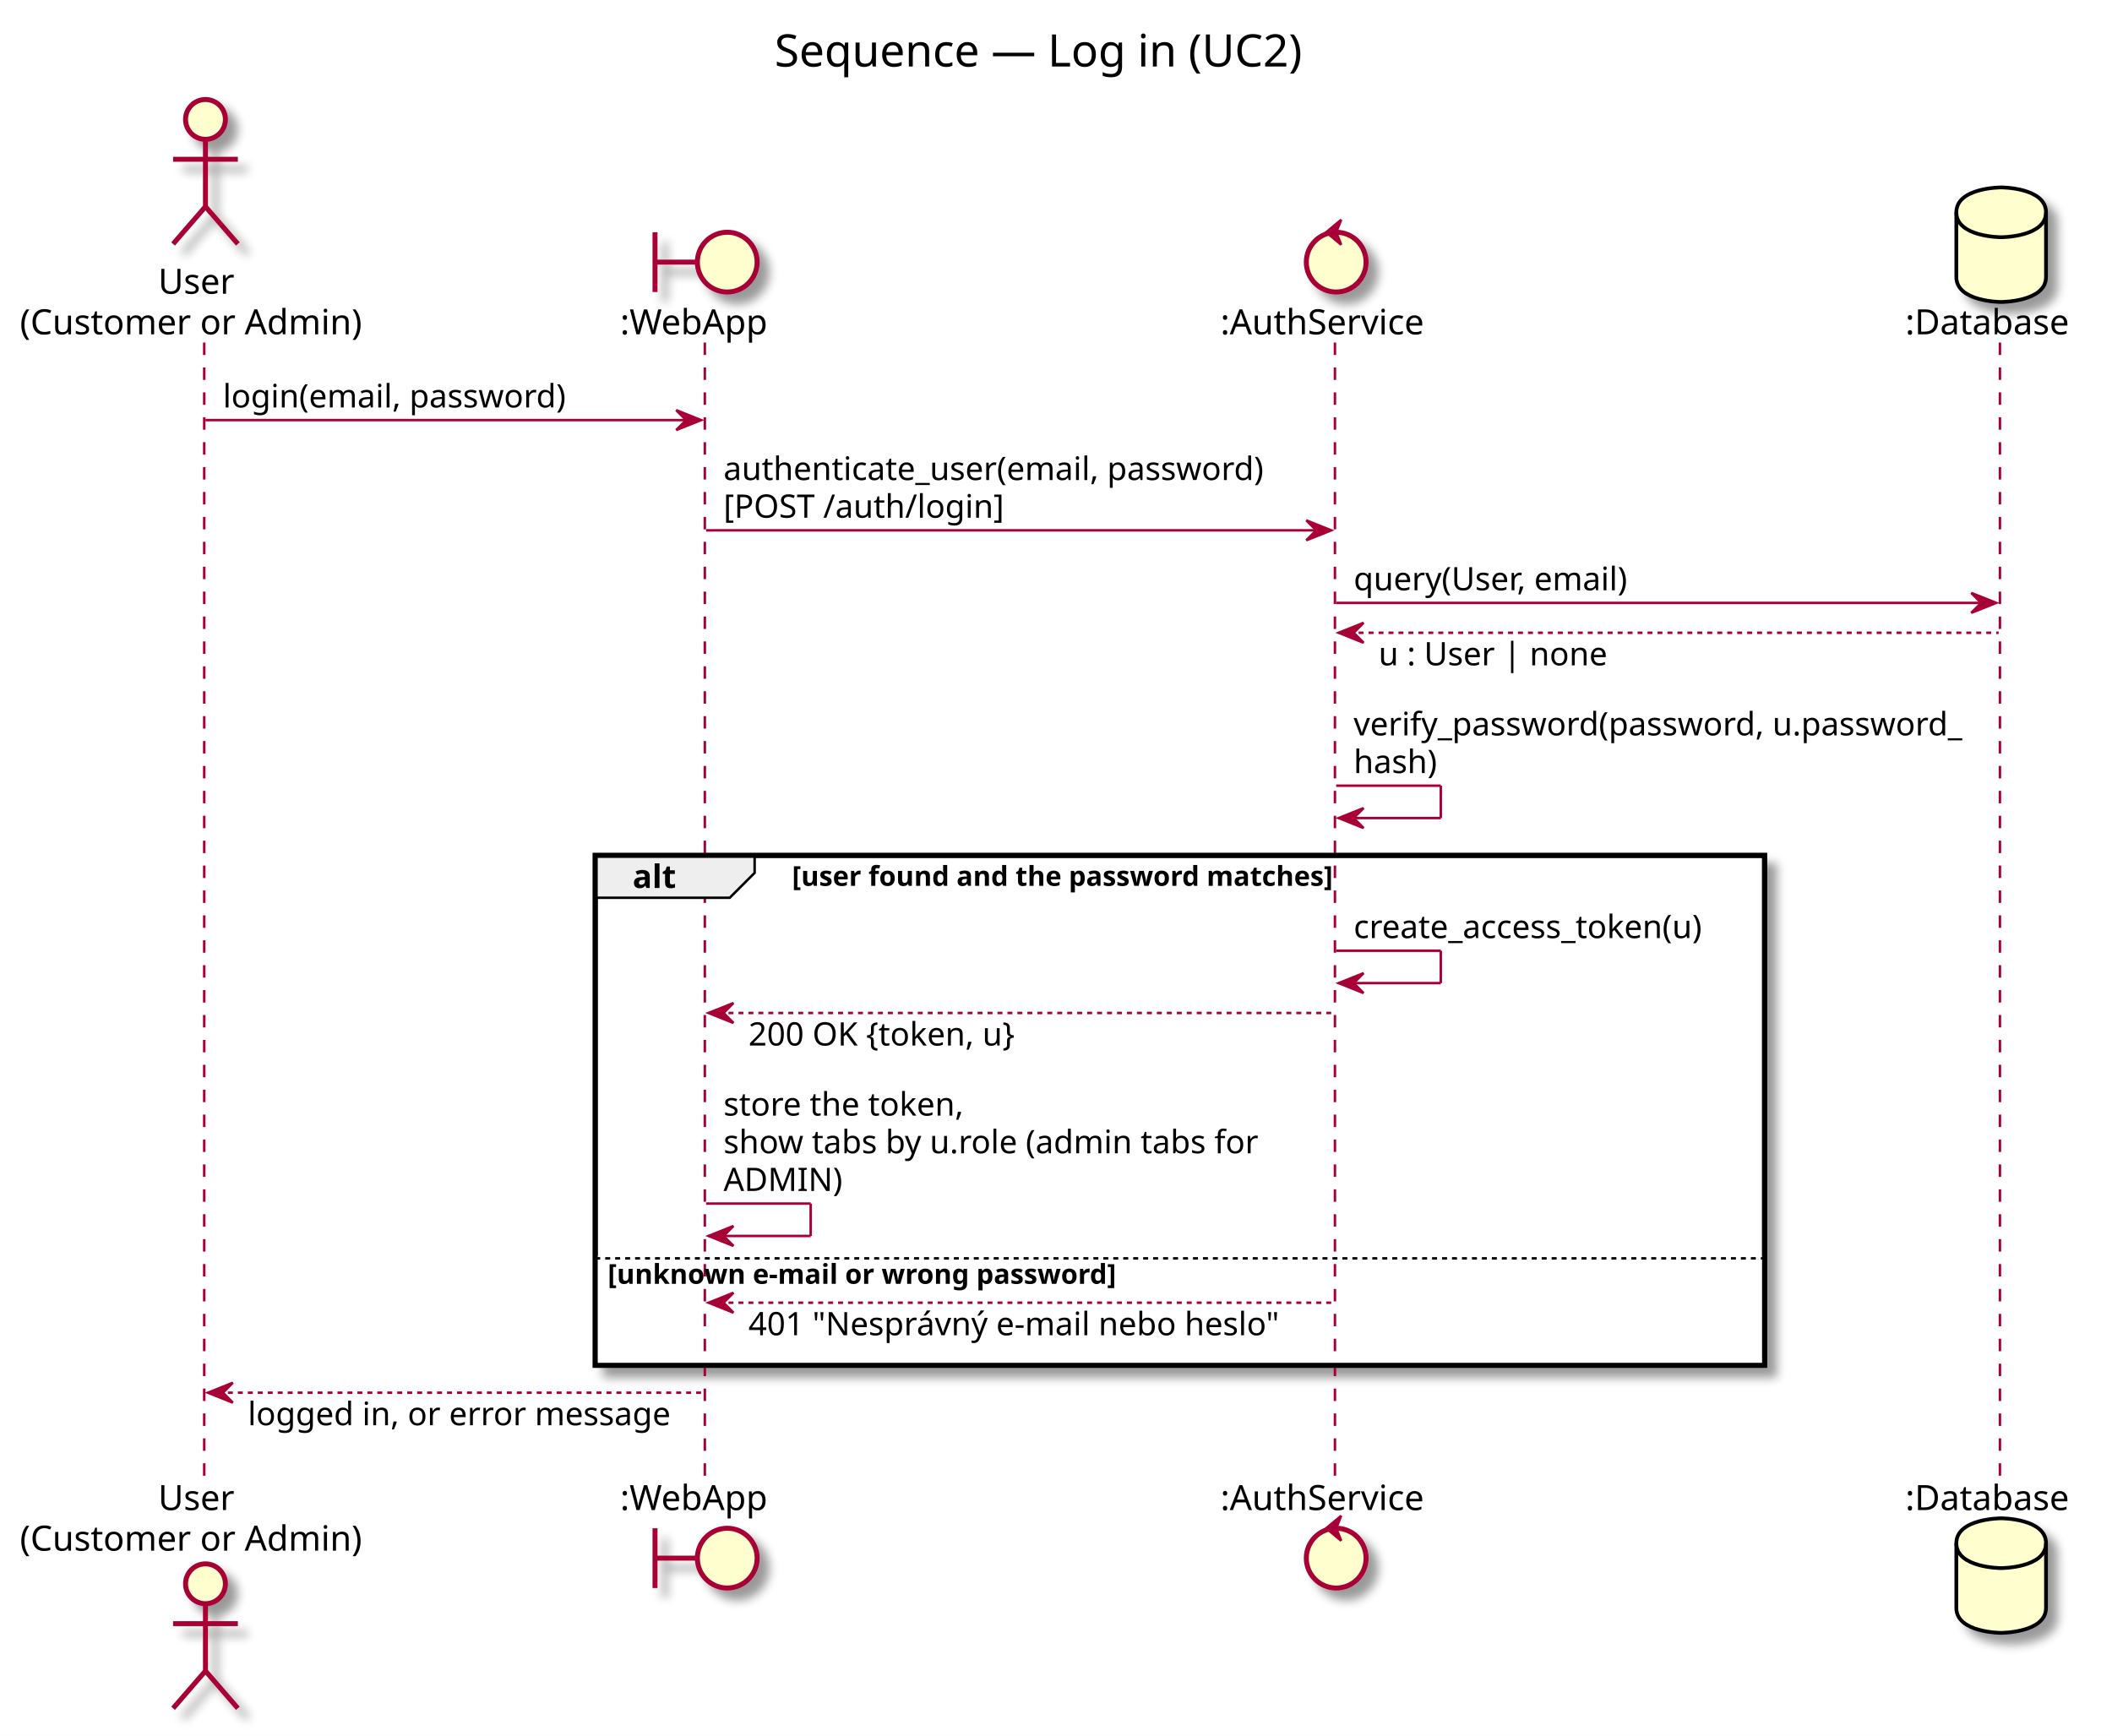
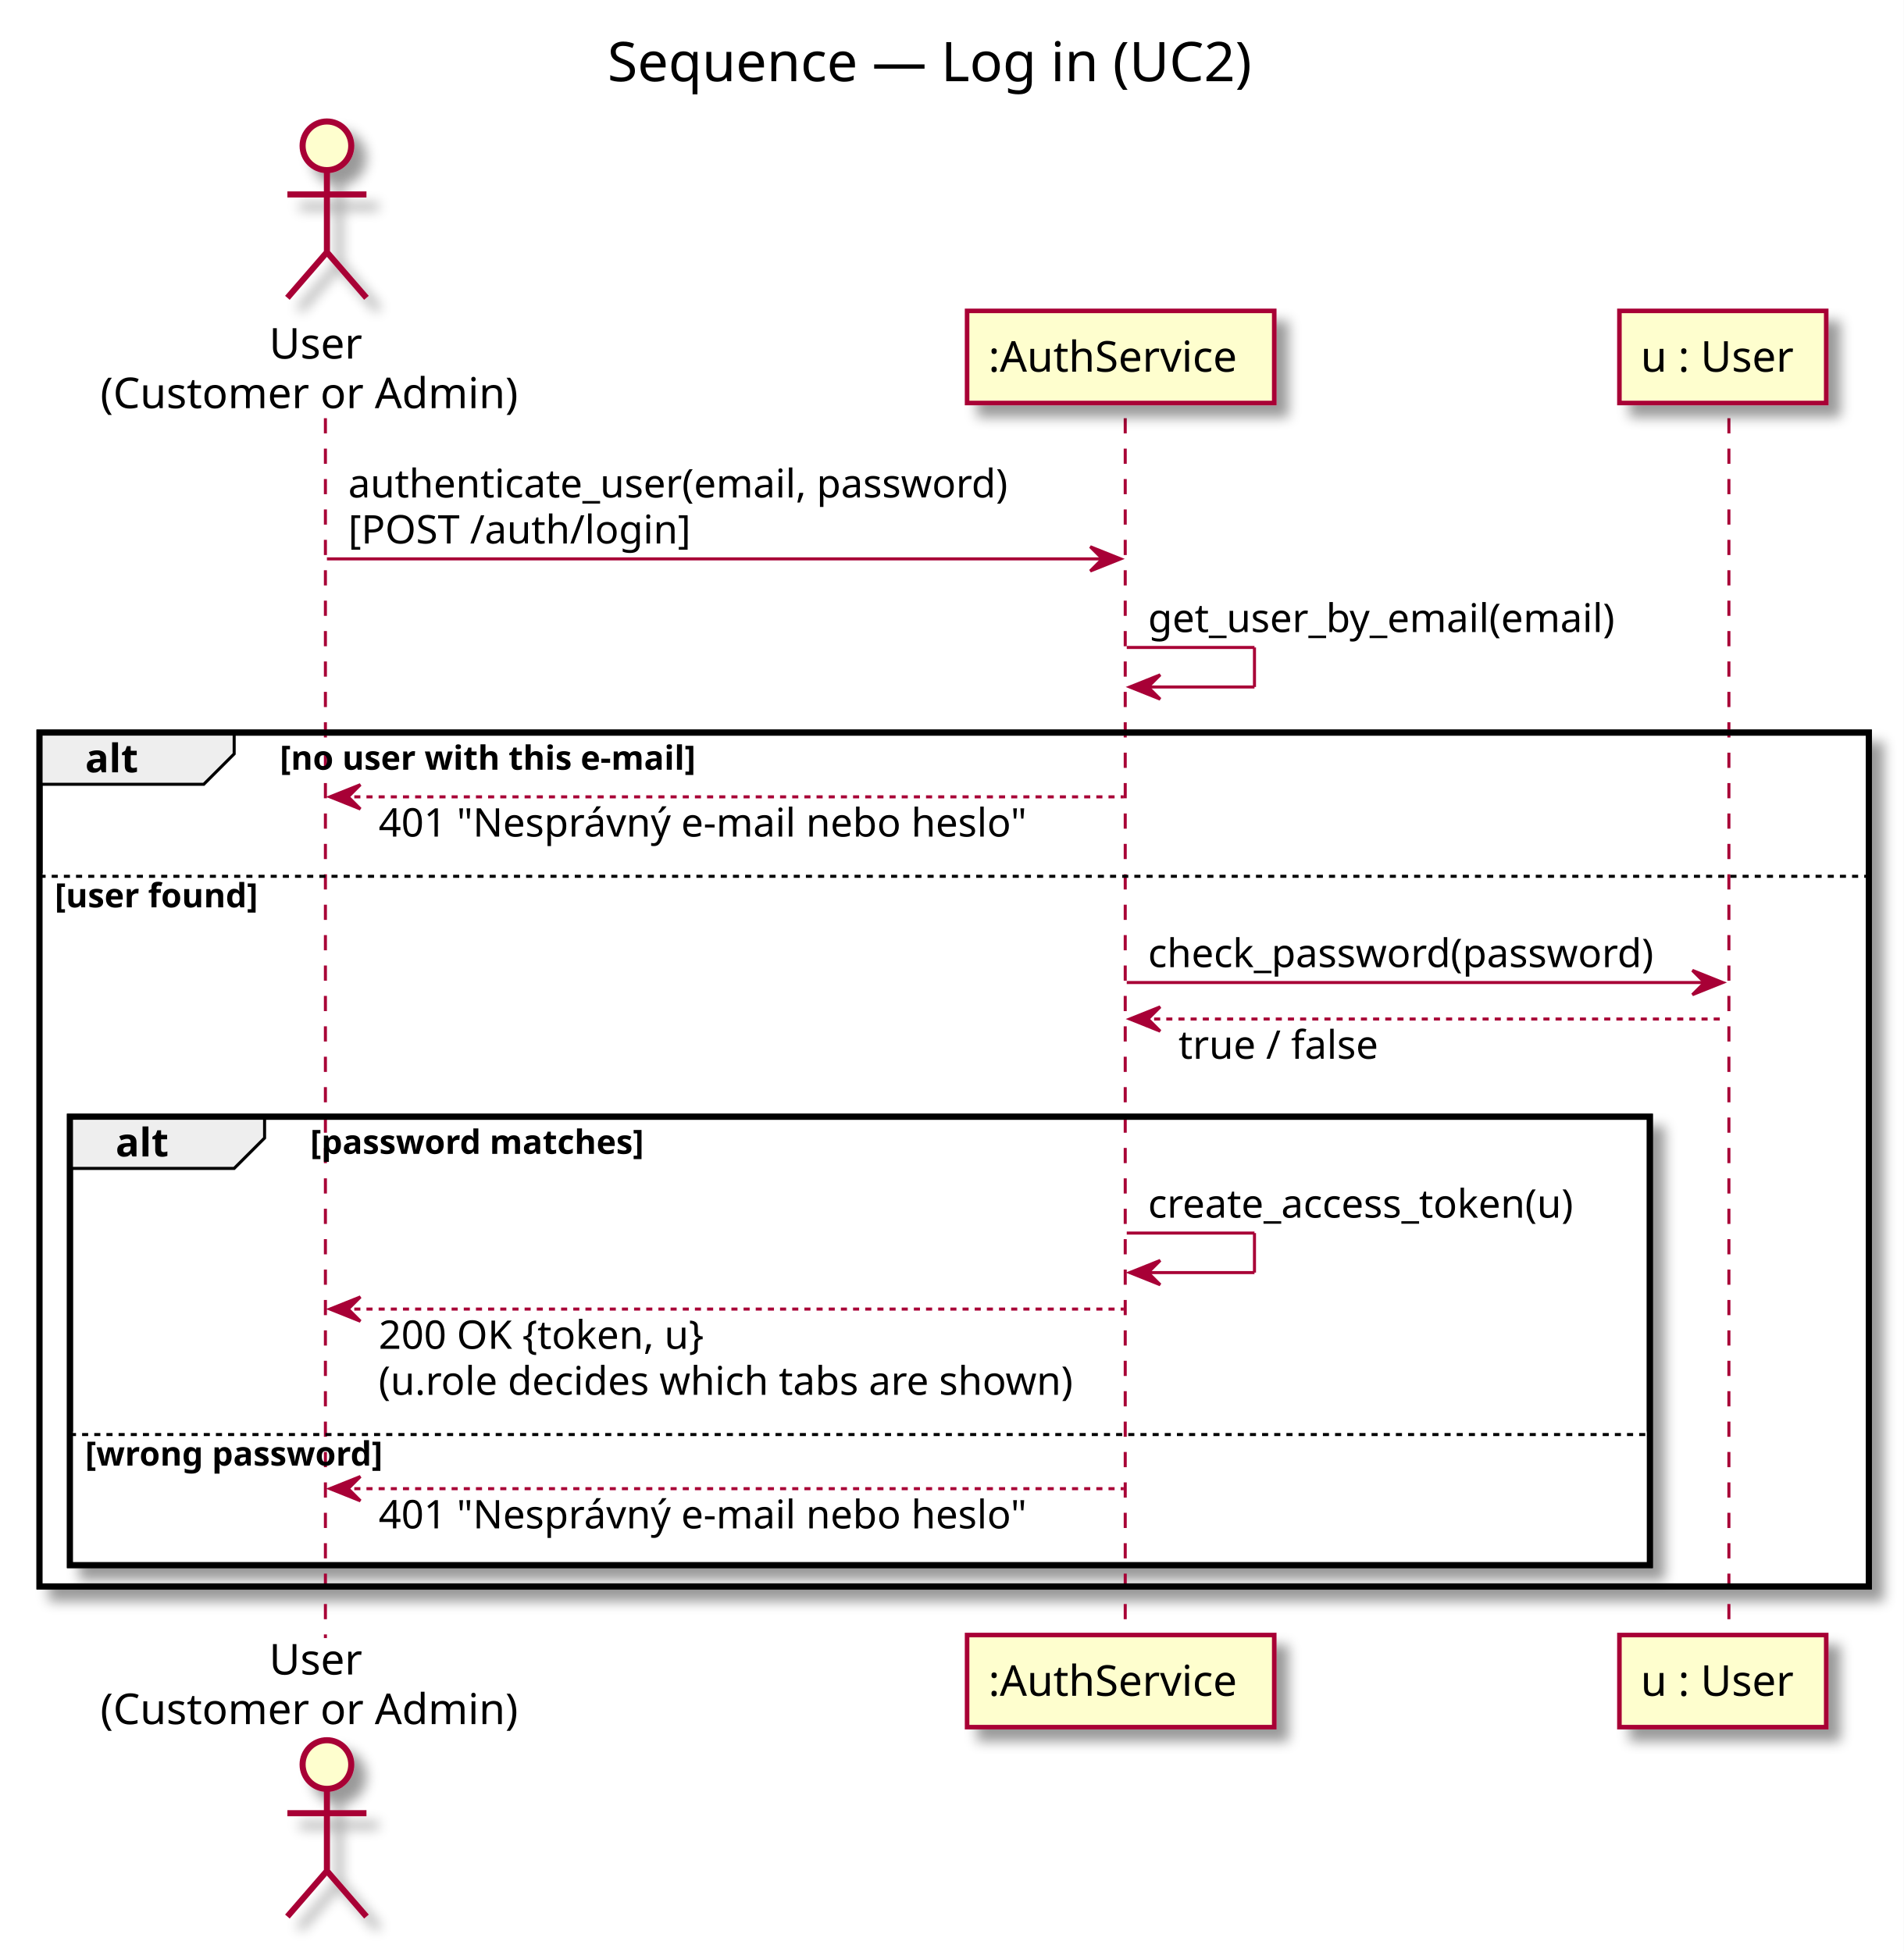
- <svg xmlns="http://www.w3.org/2000/svg" contentScriptType="application/ecmascript" contentStyleType="text/css" height="697px" preserveAspectRatio="none" style="width:848px;height:697px;" version="1.1" viewBox="0 0 848 697" width="848px" zoomAndPan="magnify">
+ <svg xmlns="http://www.w3.org/2000/svg" contentScriptType="application/ecmascript" contentStyleType="text/css" height="642px" preserveAspectRatio="none" style="width:626px;height:642px;" version="1.1" viewBox="0 0 626 642" width="626px" zoomAndPan="magnify">
  <rect width="100%" height="100%" fill="white" />
  <defs>
-     <filter height="300%" id="f1s32ysbbuzgxz" width="300%" x="-1" y="-1">
+     <filter height="300%" id="f1f8up1pui27xv" width="300%" x="-1" y="-1">
      <feGaussianBlur result="blurOut" stdDeviation="2.0" />
      <feColorMatrix in="blurOut" result="blurOut2" type="matrix" values="0 0 0 0 0 0 0 0 0 0 0 0 0 0 0 0 0 0 .4 0" />
      <feOffset dx="4.0" dy="4.0" in="blurOut2" result="blurOut3" />
      <feBlend in="SourceGraphic" in2="blurOut3" mode="normal" />
    </filter>
  </defs>
  <g>
-     <text fill="#000000" font-family="sans-serif" font-size="18" lengthAdjust="spacingAndGlyphs" textLength="228" x="311" y="26.708">Sequence — Log in (UC2)</text>
-     <rect fill="#FFFFFF" filter="url(#f1s32ysbbuzgxz)" height="204.734" style="stroke: #000000; stroke-width: 2.0;" width="469.5" x="239" y="343.477" />
-     <rect fill="#FFFFFF" height="43.938" style="stroke: none; stroke-width: 1.0;" width="469.5" x="239" y="504.273" />
-     <line style="stroke: #A80036; stroke-width: 1.0; stroke-dasharray: 5.0,5.0;" x1="82" x2="82" y1="137.547" y2="594.344" />
-     <line style="stroke: #A80036; stroke-width: 1.0; stroke-dasharray: 5.0,5.0;" x1="283" x2="283" y1="137.547" y2="594.344" />
-     <line style="stroke: #A80036; stroke-width: 1.0; stroke-dasharray: 5.0,5.0;" x1="536" x2="536" y1="137.547" y2="594.344" />
-     <line style="stroke: #A80036; stroke-width: 1.0; stroke-dasharray: 5.0,5.0;" x1="803" x2="803" y1="137.547" y2="594.344" />
-     <text fill="#000000" font-family="sans-serif" font-size="14" lengthAdjust="spacingAndGlyphs" textLength="32" x="63.5" y="117.948">User</text>
-     <text fill="#000000" font-family="sans-serif" font-size="14" lengthAdjust="spacingAndGlyphs" textLength="143" x="8" y="134.245">(Customer or Admin)</text>
-     <ellipse cx="82.5" cy="47.953" fill="#FEFECE" filter="url(#f1s32ysbbuzgxz)" rx="8" ry="8" style="stroke: #A80036; stroke-width: 2.0;" />
-     <path d="M82.5,55.953 L82.5,82.953 M69.5,63.953 L95.5,63.953 M82.5,82.953 L69.5,97.953 M82.5,82.953 L95.5,97.953 " fill="none" filter="url(#f1s32ysbbuzgxz)" style="stroke: #A80036; stroke-width: 2.0;" />
-     <text fill="#000000" font-family="sans-serif" font-size="14" lengthAdjust="spacingAndGlyphs" textLength="32" x="63.5" y="606.339">User</text>
-     <text fill="#000000" font-family="sans-serif" font-size="14" lengthAdjust="spacingAndGlyphs" textLength="143" x="8" y="622.636">(Customer or Admin)</text>
-     <ellipse cx="82.5" cy="635.938" fill="#FEFECE" filter="url(#f1s32ysbbuzgxz)" rx="8" ry="8" style="stroke: #A80036; stroke-width: 2.0;" />
-     <path d="M82.5,643.938 L82.5,670.938 M69.5,651.938 L95.5,651.938 M82.5,670.938 L69.5,685.938 M82.5,670.938 L95.5,685.938 " fill="none" filter="url(#f1s32ysbbuzgxz)" style="stroke: #A80036; stroke-width: 2.0;" />
-     <text fill="#000000" font-family="sans-serif" font-size="14" lengthAdjust="spacingAndGlyphs" textLength="63" x="249" y="134.245">:WebApp</text>
-     <path d="M263,93.25 L263,117.25 M263,105.25 L280,105.25 " fill="none" filter="url(#f1s32ysbbuzgxz)" style="stroke: #A80036; stroke-width: 2.0;" />
-     <ellipse cx="292" cy="105.25" fill="#FEFECE" filter="url(#f1s32ysbbuzgxz)" rx="12" ry="12" style="stroke: #A80036; stroke-width: 2.0;" />
-     <text fill="#000000" font-family="sans-serif" font-size="14" lengthAdjust="spacingAndGlyphs" textLength="63" x="249" y="606.339">:WebApp</text>
-     <path d="M263,613.641 L263,637.641 M263,625.641 L280,625.641 " fill="none" filter="url(#f1s32ysbbuzgxz)" style="stroke: #A80036; stroke-width: 2.0;" />
-     <ellipse cx="292" cy="625.641" fill="#FEFECE" filter="url(#f1s32ysbbuzgxz)" rx="12" ry="12" style="stroke: #A80036; stroke-width: 2.0;" />
-     <text fill="#000000" font-family="sans-serif" font-size="14" lengthAdjust="spacingAndGlyphs" textLength="87" x="490" y="134.245">:AuthService</text>
-     <ellipse cx="536.5" cy="105.25" fill="#FEFECE" filter="url(#f1s32ysbbuzgxz)" rx="12" ry="12" style="stroke: #A80036; stroke-width: 2.0;" />
-     <polygon fill="#A80036" points="532.5,93.25,538.5,88.25,536.5,93.25,538.5,98.25,532.5,93.25" style="stroke: #A80036; stroke-width: 1.0;" />
-     <text fill="#000000" font-family="sans-serif" font-size="14" lengthAdjust="spacingAndGlyphs" textLength="87" x="490" y="606.339">:AuthService</text>
-     <ellipse cx="536.5" cy="625.641" fill="#FEFECE" filter="url(#f1s32ysbbuzgxz)" rx="12" ry="12" style="stroke: #A80036; stroke-width: 2.0;" />
-     <polygon fill="#A80036" points="532.5,613.641,538.5,608.641,536.5,613.641,538.5,618.641,532.5,613.641" style="stroke: #A80036; stroke-width: 1.0;" />
-     <text fill="#000000" font-family="sans-serif" font-size="14" lengthAdjust="spacingAndGlyphs" textLength="71" x="765" y="134.245">:Database</text>
-     <path d="M785.5,85.25 C785.5,75.25 803.5,75.25 803.5,75.25 C803.5,75.25 821.5,75.25 821.5,85.25 L821.5,111.25 C821.5,121.25 803.5,121.25 803.5,121.25 C803.5,121.25 785.5,121.25 785.5,111.25 L785.5,85.25 " fill="#FEFECE" filter="url(#f1s32ysbbuzgxz)" style="stroke: #000000; stroke-width: 1.5;" />
-     <path d="M785.5,85.25 C785.5,95.25 803.5,95.25 803.5,95.25 C803.5,95.25 821.5,95.25 821.5,85.25 " fill="none" style="stroke: #000000; stroke-width: 1.5;" />
-     <text fill="#000000" font-family="sans-serif" font-size="14" lengthAdjust="spacingAndGlyphs" textLength="71" x="765" y="606.339">:Database</text>
-     <path d="M785.5,619.641 C785.5,609.641 803.5,609.641 803.5,609.641 C803.5,609.641 821.5,609.641 821.5,619.641 L821.5,645.641 C821.5,655.641 803.5,655.641 803.5,655.641 C803.5,655.641 785.5,655.641 785.5,645.641 L785.5,619.641 " fill="#FEFECE" filter="url(#f1s32ysbbuzgxz)" style="stroke: #000000; stroke-width: 1.5;" />
-     <path d="M785.5,619.641 C785.5,629.641 803.5,629.641 803.5,629.641 C803.5,629.641 821.5,629.641 821.5,619.641 " fill="none" style="stroke: #000000; stroke-width: 1.5;" />
-     <polygon fill="#A80036" points="271.5,164.68,281.5,168.68,271.5,172.68,275.5,168.68" style="stroke: #A80036; stroke-width: 1.0;" />
-     <line style="stroke: #A80036; stroke-width: 1.0;" x1="82.5" x2="277.5" y1="168.68" y2="168.68" />
-     <text fill="#000000" font-family="sans-serif" font-size="13" lengthAdjust="spacingAndGlyphs" textLength="143" x="89.5" y="163.614">login(email, password)</text>
-     <polygon fill="#A80036" points="524.5,208.945,534.5,212.945,524.5,216.945,528.5,212.945" style="stroke: #A80036; stroke-width: 1.0;" />
-     <line style="stroke: #A80036; stroke-width: 1.0;" x1="283.5" x2="530.5" y1="212.945" y2="212.945" />
-     <text fill="#000000" font-family="sans-serif" font-size="13" lengthAdjust="spacingAndGlyphs" textLength="229" x="290.5" y="192.747">authenticate_user(email, password)</text>
-     <text fill="#000000" font-family="sans-serif" font-size="13" lengthAdjust="spacingAndGlyphs" textLength="115" x="290.5" y="207.879">[POST /auth/login]</text>
-     <polygon fill="#A80036" points="791.5,238.078,801.5,242.078,791.5,246.078,795.5,242.078" style="stroke: #A80036; stroke-width: 1.0;" />
-     <line style="stroke: #A80036; stroke-width: 1.0;" x1="536.5" x2="797.5" y1="242.078" y2="242.078" />
-     <text fill="#000000" font-family="sans-serif" font-size="13" lengthAdjust="spacingAndGlyphs" textLength="119" x="543.5" y="237.012">query(User, email)</text>
-     <polygon fill="#A80036" points="547.5,250.078,537.5,254.078,547.5,258.078,543.5,254.078" style="stroke: #A80036; stroke-width: 1.0;" />
-     <line style="stroke: #A80036; stroke-width: 1.0; stroke-dasharray: 2.0,2.0;" x1="541.5" x2="802.5" y1="254.078" y2="254.078" />
-     <text fill="#000000" font-family="sans-serif" font-size="13" lengthAdjust="spacingAndGlyphs" textLength="94" x="553.5" y="267.145">u : User | none</text>
-     <line style="stroke: #A80036; stroke-width: 1.0;" x1="536.5" x2="578.5" y1="315.477" y2="315.477" />
-     <line style="stroke: #A80036; stroke-width: 1.0;" x1="578.5" x2="578.5" y1="315.477" y2="328.477" />
-     <line style="stroke: #A80036; stroke-width: 1.0;" x1="537.5" x2="578.5" y1="328.477" y2="328.477" />
-     <polygon fill="#A80036" points="547.5,324.477,537.5,328.477,547.5,332.477,543.5,328.477" style="stroke: #A80036; stroke-width: 1.0;" />
-     <text fill="#000000" font-family="sans-serif" font-size="13" lengthAdjust="spacingAndGlyphs" textLength="253" x="543.5" y="295.278">verify_password(password, u.password_</text>
-     <text fill="#000000" font-family="sans-serif" font-size="13" lengthAdjust="spacingAndGlyphs" textLength="36" x="543.5" y="310.411">hash)</text>
-     <path d="M239,343.477 L303,343.477 L303,350.477 L293,360.477 L239,360.477 L239,343.477 " fill="#EEEEEE" style="stroke: #000000; stroke-width: 1.0;" />
-     <rect fill="none" height="204.734" style="stroke: #000000; stroke-width: 2.0;" width="469.5" x="239" y="343.477" />
-     <text fill="#000000" font-family="sans-serif" font-size="13" font-weight="bold" lengthAdjust="spacingAndGlyphs" textLength="19" x="254" y="356.543">alt</text>
-     <text fill="#000000" font-family="sans-serif" font-size="11" font-weight="bold" lengthAdjust="spacingAndGlyphs" textLength="256" x="318" y="355.687">[user found and the password matches]</text>
-     <line style="stroke: #A80036; stroke-width: 1.0;" x1="536.5" x2="578.5" y1="381.742" y2="381.742" />
-     <line style="stroke: #A80036; stroke-width: 1.0;" x1="578.5" x2="578.5" y1="381.742" y2="394.742" />
-     <line style="stroke: #A80036; stroke-width: 1.0;" x1="537.5" x2="578.5" y1="394.742" y2="394.742" />
-     <polygon fill="#A80036" points="547.5,390.742,537.5,394.742,547.5,398.742,543.5,394.742" style="stroke: #A80036; stroke-width: 1.0;" />
-     <text fill="#000000" font-family="sans-serif" font-size="13" lengthAdjust="spacingAndGlyphs" textLength="153" x="543.5" y="376.676">create_access_token(u)</text>
-     <polygon fill="#A80036" points="294.5,402.742,284.5,406.742,294.5,410.742,290.5,406.742" style="stroke: #A80036; stroke-width: 1.0;" />
-     <line style="stroke: #A80036; stroke-width: 1.0; stroke-dasharray: 2.0,2.0;" x1="288.5" x2="535.5" y1="406.742" y2="406.742" />
-     <text fill="#000000" font-family="sans-serif" font-size="13" lengthAdjust="spacingAndGlyphs" textLength="118" x="300.5" y="419.809">200 OK {token, u}</text>
-     <line style="stroke: #A80036; stroke-width: 1.0;" x1="283.5" x2="325.5" y1="483.273" y2="483.273" />
-     <line style="stroke: #A80036; stroke-width: 1.0;" x1="325.5" x2="325.5" y1="483.273" y2="496.273" />
-     <line style="stroke: #A80036; stroke-width: 1.0;" x1="284.5" x2="325.5" y1="496.273" y2="496.273" />
-     <polygon fill="#A80036" points="294.5,492.273,284.5,496.273,294.5,500.273,290.5,496.273" style="stroke: #A80036; stroke-width: 1.0;" />
-     <text fill="#000000" font-family="sans-serif" font-size="13" lengthAdjust="spacingAndGlyphs" textLength="102" x="290.5" y="447.942">store the token,</text>
-     <text fill="#000000" font-family="sans-serif" font-size="13" lengthAdjust="spacingAndGlyphs" textLength="225" x="290.5" y="463.075">show tabs by u.role (admin tabs for</text>
-     <text fill="#000000" font-family="sans-serif" font-size="13" lengthAdjust="spacingAndGlyphs" textLength="48" x="290.5" y="478.207">ADMIN)</text>
-     <line style="stroke: #000000; stroke-width: 1.0; stroke-dasharray: 2.0,2.0;" x1="239" x2="708.5" y1="505.273" y2="505.273" />
-     <text fill="#000000" font-family="sans-serif" font-size="11" font-weight="bold" lengthAdjust="spacingAndGlyphs" textLength="239" x="244" y="515.484">[unknown e-mail or wrong password]</text>
-     <polygon fill="#A80036" points="294.5,519.078,284.5,523.078,294.5,527.078,290.5,523.078" style="stroke: #A80036; stroke-width: 1.0;" />
-     <line style="stroke: #A80036; stroke-width: 1.0; stroke-dasharray: 2.0,2.0;" x1="288.5" x2="535.5" y1="523.078" y2="523.078" />
-     <text fill="#000000" font-family="sans-serif" font-size="13" lengthAdjust="spacingAndGlyphs" textLength="224" x="300.5" y="536.145">401 "Nesprávný e-mail nebo heslo"</text>
-     <polygon fill="#A80036" points="93.5,555.211,83.5,559.211,93.5,563.211,89.5,559.211" style="stroke: #A80036; stroke-width: 1.0;" />
-     <line style="stroke: #A80036; stroke-width: 1.0; stroke-dasharray: 2.0,2.0;" x1="87.5" x2="282.5" y1="559.211" y2="559.211" />
-     <text fill="#000000" font-family="sans-serif" font-size="13" lengthAdjust="spacingAndGlyphs" textLength="177" x="99.5" y="572.278">logged in, or error message</text>
+     <text fill="#000000" font-family="sans-serif" font-size="18" lengthAdjust="spacingAndGlyphs" textLength="228" x="199.75" y="26.708">Sequence — Log in (UC2)</text>
+     <rect fill="#FFFFFF" filter="url(#f1f8up1pui27xv)" height="280.805" style="stroke: #000000; stroke-width: 2.0;" width="601.5" x="13" y="240.945" />
+     <rect fill="#FFFFFF" height="234.539" style="stroke: none; stroke-width: 1.0;" width="601.5" x="13" y="287.211" />
+     <rect fill="#FFFFFF" filter="url(#f1f8up1pui27xv)" height="147.469" style="stroke: #000000; stroke-width: 2.0;" width="519.5" x="23" y="367.281" />
+     <rect fill="#FFFFFF" height="43.938" style="stroke: none; stroke-width: 1.0;" width="519.5" x="23" y="470.812" />
+     <line style="stroke: #A80036; stroke-width: 1.0; stroke-dasharray: 5.0,5.0;" x1="107" x2="107" y1="137.547" y2="538.75" />
+     <line style="stroke: #A80036; stroke-width: 1.0; stroke-dasharray: 5.0,5.0;" x1="370" x2="370" y1="137.547" y2="538.75" />
+     <line style="stroke: #A80036; stroke-width: 1.0; stroke-dasharray: 5.0,5.0;" x1="568.5" x2="568.5" y1="137.547" y2="538.75" />
+     <text fill="#000000" font-family="sans-serif" font-size="14" lengthAdjust="spacingAndGlyphs" textLength="32" x="88.5" y="117.948">User</text>
+     <text fill="#000000" font-family="sans-serif" font-size="14" lengthAdjust="spacingAndGlyphs" textLength="143" x="33" y="134.245">(Customer or Admin)</text>
+     <ellipse cx="107.5" cy="47.953" fill="#FEFECE" filter="url(#f1f8up1pui27xv)" rx="8" ry="8" style="stroke: #A80036; stroke-width: 2.0;" />
+     <path d="M107.5,55.953 L107.5,82.953 M94.5,63.953 L120.5,63.953 M107.5,82.953 L94.5,97.953 M107.5,82.953 L120.5,97.953 " fill="none" filter="url(#f1f8up1pui27xv)" style="stroke: #A80036; stroke-width: 2.0;" />
+     <text fill="#000000" font-family="sans-serif" font-size="14" lengthAdjust="spacingAndGlyphs" textLength="32" x="88.5" y="550.745">User</text>
+     <text fill="#000000" font-family="sans-serif" font-size="14" lengthAdjust="spacingAndGlyphs" textLength="143" x="33" y="567.042">(Customer or Admin)</text>
+     <ellipse cx="107.5" cy="580.344" fill="#FEFECE" filter="url(#f1f8up1pui27xv)" rx="8" ry="8" style="stroke: #A80036; stroke-width: 2.0;" />
+     <path d="M107.5,588.344 L107.5,615.344 M94.5,596.344 L120.5,596.344 M107.5,615.344 L94.5,630.344 M107.5,615.344 L120.5,630.344 " fill="none" filter="url(#f1f8up1pui27xv)" style="stroke: #A80036; stroke-width: 2.0;" />
+     <rect fill="#FEFECE" filter="url(#f1f8up1pui27xv)" height="30.297" style="stroke: #A80036; stroke-width: 1.5;" width="101" x="318" y="102.25" />
+     <text fill="#000000" font-family="sans-serif" font-size="14" lengthAdjust="spacingAndGlyphs" textLength="87" x="325" y="122.245">:AuthService</text>
+     <rect fill="#FEFECE" filter="url(#f1f8up1pui27xv)" height="30.297" style="stroke: #A80036; stroke-width: 1.5;" width="101" x="318" y="537.75" />
+     <text fill="#000000" font-family="sans-serif" font-size="14" lengthAdjust="spacingAndGlyphs" textLength="87" x="325" y="557.745">:AuthService</text>
+     <rect fill="#FEFECE" filter="url(#f1f8up1pui27xv)" height="30.297" style="stroke: #A80036; stroke-width: 1.5;" width="68" x="532.5" y="102.25" />
+     <text fill="#000000" font-family="sans-serif" font-size="14" lengthAdjust="spacingAndGlyphs" textLength="54" x="539.5" y="122.245">u : User</text>
+     <rect fill="#FEFECE" filter="url(#f1f8up1pui27xv)" height="30.297" style="stroke: #A80036; stroke-width: 1.5;" width="68" x="532.5" y="537.75" />
+     <text fill="#000000" font-family="sans-serif" font-size="14" lengthAdjust="spacingAndGlyphs" textLength="54" x="539.5" y="557.745">u : User</text>
+     <polygon fill="#A80036" points="358.5,179.812,368.5,183.812,358.5,187.812,362.5,183.812" style="stroke: #A80036; stroke-width: 1.0;" />
+     <line style="stroke: #A80036; stroke-width: 1.0;" x1="107.5" x2="364.5" y1="183.812" y2="183.812" />
+     <text fill="#000000" font-family="sans-serif" font-size="13" lengthAdjust="spacingAndGlyphs" textLength="229" x="114.5" y="163.614">authenticate_user(email, password)</text>
+     <text fill="#000000" font-family="sans-serif" font-size="13" lengthAdjust="spacingAndGlyphs" textLength="115" x="114.5" y="178.747">[POST /auth/login]</text>
+     <line style="stroke: #A80036; stroke-width: 1.0;" x1="370.5" x2="412.5" y1="212.945" y2="212.945" />
+     <line style="stroke: #A80036; stroke-width: 1.0;" x1="412.5" x2="412.5" y1="212.945" y2="225.945" />
+     <line style="stroke: #A80036; stroke-width: 1.0;" x1="371.5" x2="412.5" y1="225.945" y2="225.945" />
+     <polygon fill="#A80036" points="381.5,221.945,371.5,225.945,381.5,229.945,377.5,225.945" style="stroke: #A80036; stroke-width: 1.0;" />
+     <text fill="#000000" font-family="sans-serif" font-size="13" lengthAdjust="spacingAndGlyphs" textLength="165" x="377.5" y="207.879">get_user_by_email(email)</text>
+     <path d="M13,240.945 L77,240.945 L77,247.945 L67,257.945 L13,257.945 L13,240.945 " fill="#EEEEEE" style="stroke: #000000; stroke-width: 1.0;" />
+     <rect fill="none" height="280.805" style="stroke: #000000; stroke-width: 2.0;" width="601.5" x="13" y="240.945" />
+     <text fill="#000000" font-family="sans-serif" font-size="13" font-weight="bold" lengthAdjust="spacingAndGlyphs" textLength="19" x="28" y="254.012">alt</text>
+     <text fill="#000000" font-family="sans-serif" font-size="11" font-weight="bold" lengthAdjust="spacingAndGlyphs" textLength="162" x="92" y="253.156">[no user with this e-mail]</text>
+     <polygon fill="#A80036" points="118.5,258.078,108.5,262.078,118.5,266.078,114.5,262.078" style="stroke: #A80036; stroke-width: 1.0;" />
+     <line style="stroke: #A80036; stroke-width: 1.0; stroke-dasharray: 2.0,2.0;" x1="112.5" x2="369.5" y1="262.078" y2="262.078" />
+     <text fill="#000000" font-family="sans-serif" font-size="13" lengthAdjust="spacingAndGlyphs" textLength="224" x="124.5" y="275.145">401 "Nesprávný e-mail nebo heslo"</text>
+     <line style="stroke: #000000; stroke-width: 1.0; stroke-dasharray: 2.0,2.0;" x1="13" x2="614.5" y1="288.211" y2="288.211" />
+     <text fill="#000000" font-family="sans-serif" font-size="11" font-weight="bold" lengthAdjust="spacingAndGlyphs" textLength="79" x="18" y="298.421">[user found]</text>
+     <polygon fill="#A80036" points="556.5,319.148,566.5,323.148,556.5,327.148,560.5,323.148" style="stroke: #A80036; stroke-width: 1.0;" />
+     <line style="stroke: #A80036; stroke-width: 1.0;" x1="370.5" x2="562.5" y1="323.148" y2="323.148" />
+     <text fill="#000000" font-family="sans-serif" font-size="13" lengthAdjust="spacingAndGlyphs" textLength="174" x="377.5" y="318.082">check_password(password)</text>
+     <polygon fill="#A80036" points="381.5,331.148,371.5,335.148,381.5,339.148,377.5,335.148" style="stroke: #A80036; stroke-width: 1.0;" />
+     <line style="stroke: #A80036; stroke-width: 1.0; stroke-dasharray: 2.0,2.0;" x1="375.5" x2="567.5" y1="335.148" y2="335.148" />
+     <text fill="#000000" font-family="sans-serif" font-size="13" lengthAdjust="spacingAndGlyphs" textLength="68" x="387.5" y="348.215">true / false</text>
+     <path d="M23,367.281 L87,367.281 L87,374.281 L77,384.281 L23,384.281 L23,367.281 " fill="#EEEEEE" style="stroke: #000000; stroke-width: 1.0;" />
+     <rect fill="none" height="147.469" style="stroke: #000000; stroke-width: 2.0;" width="519.5" x="23" y="367.281" />
+     <text fill="#000000" font-family="sans-serif" font-size="13" font-weight="bold" lengthAdjust="spacingAndGlyphs" textLength="19" x="38" y="380.348">alt</text>
+     <text fill="#000000" font-family="sans-serif" font-size="11" font-weight="bold" lengthAdjust="spacingAndGlyphs" textLength="130" x="102" y="379.492">[password matches]</text>
+     <line style="stroke: #A80036; stroke-width: 1.0;" x1="370.5" x2="412.5" y1="405.547" y2="405.547" />
+     <line style="stroke: #A80036; stroke-width: 1.0;" x1="412.5" x2="412.5" y1="405.547" y2="418.547" />
+     <line style="stroke: #A80036; stroke-width: 1.0;" x1="371.5" x2="412.5" y1="418.547" y2="418.547" />
+     <polygon fill="#A80036" points="381.5,414.547,371.5,418.547,381.5,422.547,377.5,418.547" style="stroke: #A80036; stroke-width: 1.0;" />
+     <text fill="#000000" font-family="sans-serif" font-size="13" lengthAdjust="spacingAndGlyphs" textLength="153" x="377.5" y="400.481">create_access_token(u)</text>
+     <polygon fill="#A80036" points="118.5,426.547,108.5,430.547,118.5,434.547,114.5,430.547" style="stroke: #A80036; stroke-width: 1.0;" />
+     <line style="stroke: #A80036; stroke-width: 1.0; stroke-dasharray: 2.0,2.0;" x1="112.5" x2="369.5" y1="430.547" y2="430.547" />
+     <text fill="#000000" font-family="sans-serif" font-size="13" lengthAdjust="spacingAndGlyphs" textLength="118" x="124.5" y="443.614">200 OK {token, u}</text>
+     <text fill="#000000" font-family="sans-serif" font-size="13" lengthAdjust="spacingAndGlyphs" textLength="239" x="124.5" y="458.747">(u.role decides which tabs are shown)</text>
+     <line style="stroke: #000000; stroke-width: 1.0; stroke-dasharray: 2.0,2.0;" x1="23" x2="542.5" y1="471.812" y2="471.812" />
+     <text fill="#000000" font-family="sans-serif" font-size="11" font-weight="bold" lengthAdjust="spacingAndGlyphs" textLength="116" x="28" y="482.023">[wrong password]</text>
+     <polygon fill="#A80036" points="118.5,485.617,108.5,489.617,118.5,493.617,114.5,489.617" style="stroke: #A80036; stroke-width: 1.0;" />
+     <line style="stroke: #A80036; stroke-width: 1.0; stroke-dasharray: 2.0,2.0;" x1="112.5" x2="369.5" y1="489.617" y2="489.617" />
+     <text fill="#000000" font-family="sans-serif" font-size="13" lengthAdjust="spacingAndGlyphs" textLength="224" x="124.5" y="502.684">401 "Nesprávný e-mail nebo heslo"</text>
  </g>
</svg>
